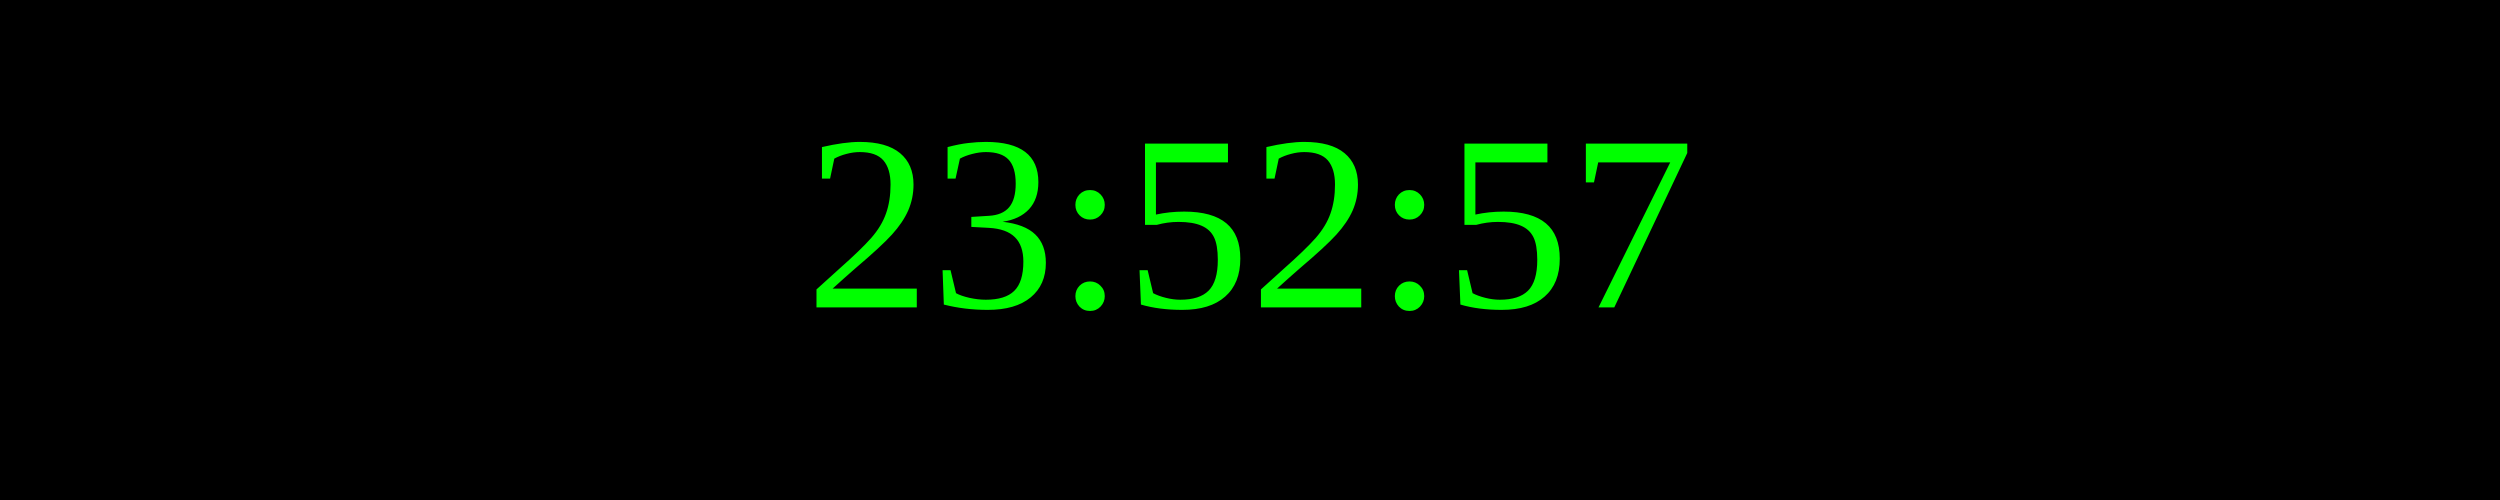
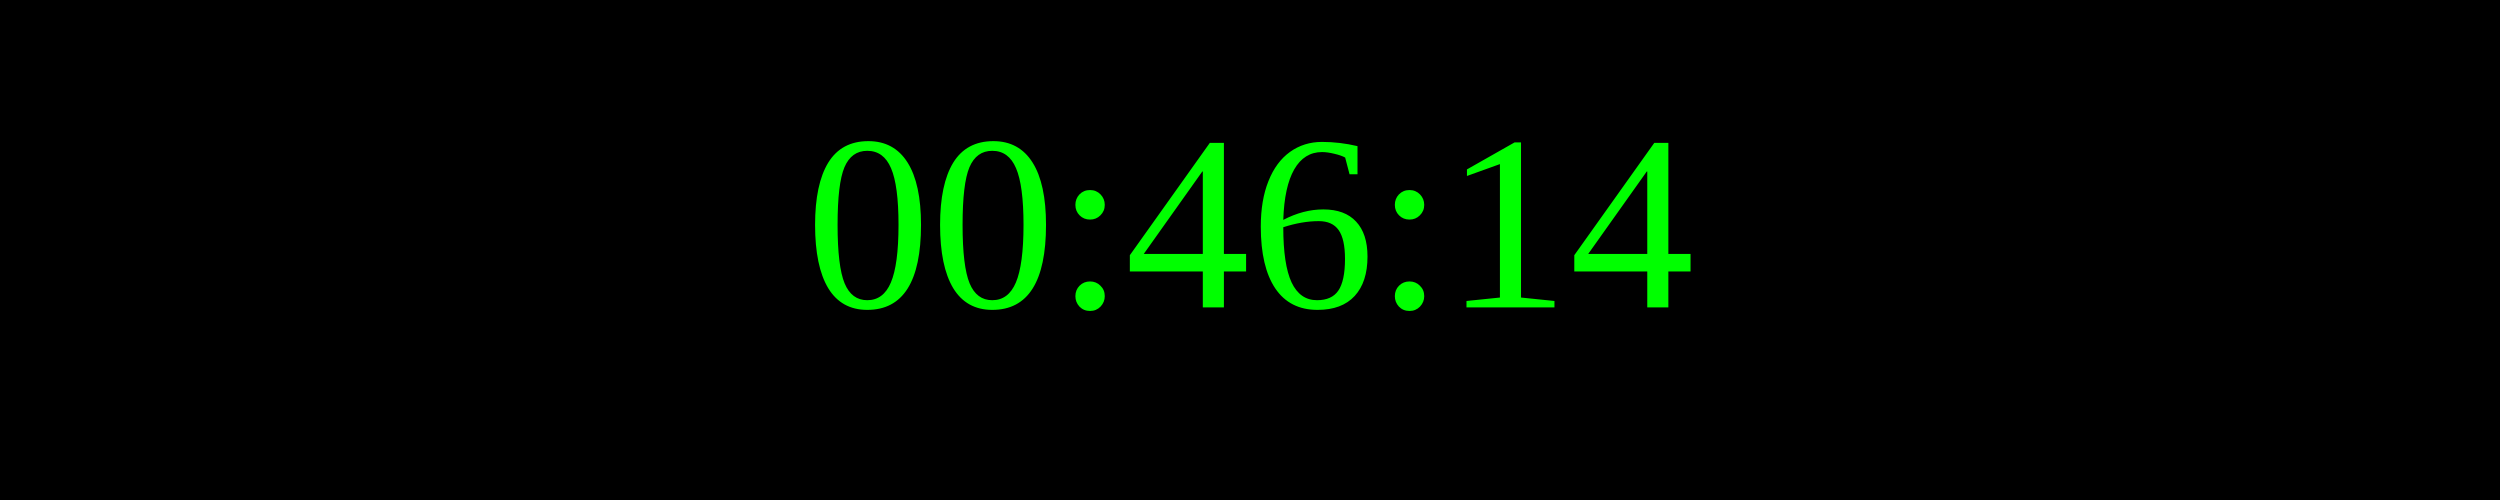
<svg xmlns="http://www.w3.org/2000/svg" width="250" height="50">
  <rect width="100%" height="100%" fill="black" />
  <text x="50%" y="50%" font-size="25" fill="lime" text-anchor="middle" dominant-baseline="middle">
- 23:52:57
+ 00:46:14
</text>
</svg>
